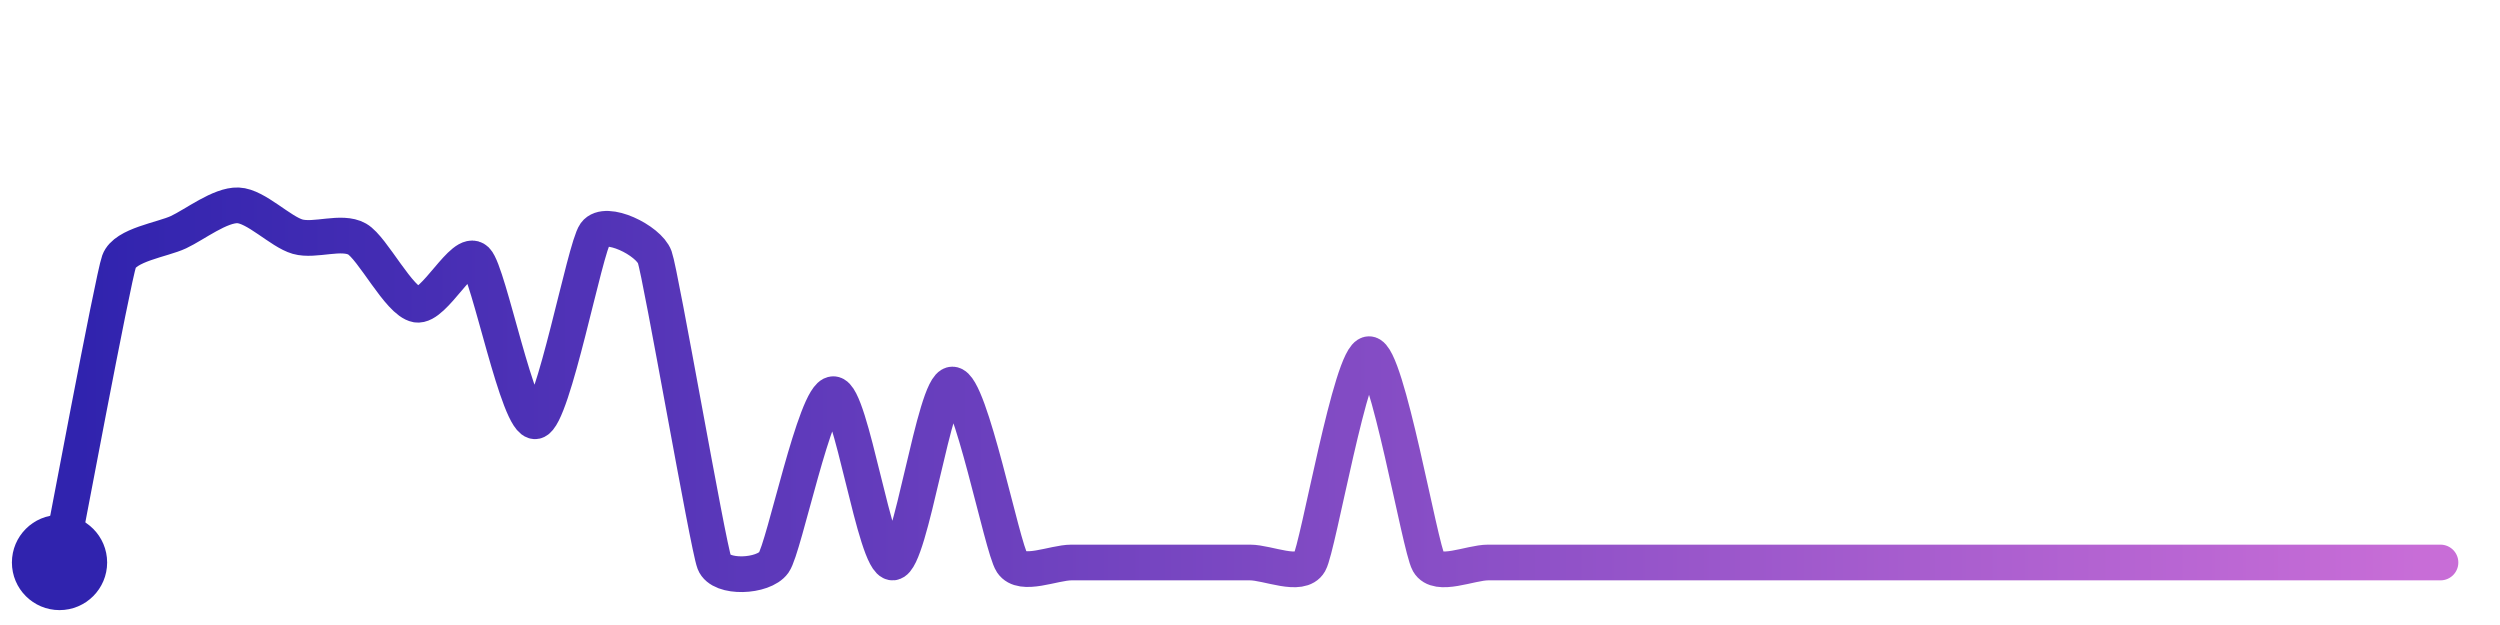
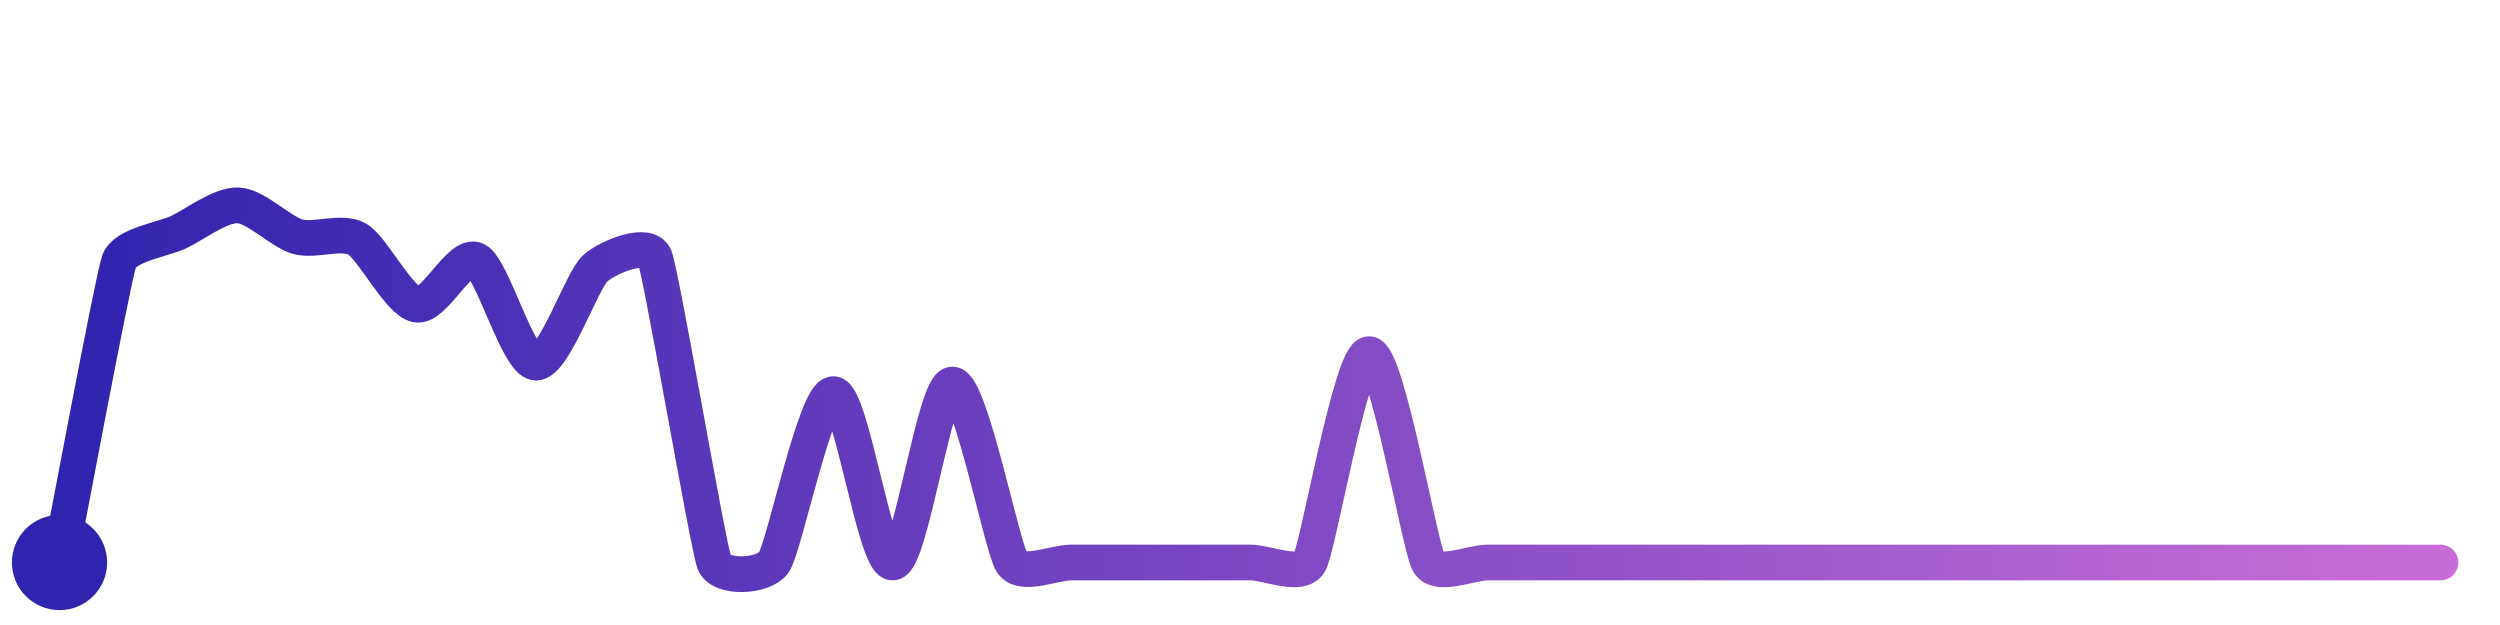
<svg xmlns="http://www.w3.org/2000/svg" width="200" height="50" viewBox="0 0 210 50">
  <defs>
    <linearGradient id="stroke" x1="0%" y1="0%" x2="100%" y2="0%">
      <stop stop-color="#3023AE" offset="0%" />
      <stop stop-color="#C86DD7" offset="100%" />
    </linearGradient>
  </defs>
-   <path stroke="url(#stroke)" stroke-width="3" stroke-linejoin="round" stroke-linecap="round" d="M5.00 46 C 5.29 44.53, 9.49 22.12, 10.00 20.71 S 13.64 18.89, 15.00 18.25 S 18.50 15.94, 20.00 16.00 S 23.56 18.22, 25.00 18.63 S 28.70 18.09, 30.00 18.83 S 33.52 24.08, 35.00 24.34 S 38.93 19.55, 40.00 20.60 S 43.54 34.46, 45.00 34.13 S 49.12 19.58, 50.00 18.37 S 54.49 18.94, 55.00 20.35 S 59.46 44.60, 60.00 46.00 S 64.13 47.22, 65.00 46.00 S 68.50 31.86, 70.00 31.86 S 73.50 46.12, 75.00 46.00 S 78.50 31.05, 80.00 31.05 S 84.17 44.75, 85.00 46.00 S 88.50 46.00, 90.00 46.00 S 93.50 46.00, 95.00 46.00 S 98.50 46.00, 100.00 46.00 S 103.50 46.00, 105.00 46.00 S 109.26 47.30, 110.00 46.00 S 113.50 28.50, 115.00 28.50 S 119.26 44.70, 120.00 46.00 S 123.50 46.00, 125.00 46.00 S 128.50 46.00, 130.00 46.00 S 133.50 46.00, 135.00 46.00 S 138.50 46.00, 140.00 46.00 S 143.50 46.00, 145.00 46.00 S 148.50 46.00, 150.00 46.00 S 153.50 46.00, 155.00 46.00 S 158.50 46.00, 160.00 46.00 S 163.50 46.00, 165.00 46.00 S 168.50 46.00, 170.00 46.00 S 173.50 46.00, 175.00 46.00 S 178.50 46.00, 180.00 46.00 S 183.50 46.00, 185.00 46.00 S 188.50 46.00, 190.00 46.00 S 193.50 46.00, 195.00 46.00 S 198.50 46.00, 200.00 46.00 S 203.50 46.00, 205.00 46.00" fill="none">
-     <animate attributeName="stroke-dashoffset" from="340.695" to="0" dur="2.2s" />
-     <animate attributeName="stroke-dasharray" from="340.695" to="340.695" />
+   <path stroke="url(#stroke)" stroke-width="3" stroke-linejoin="round" stroke-linecap="round" d="M5.00 46 C 5.29 44.53, 9.49 22.12, 10.00 20.71 S 13.64 18.89, 15.00 18.25 S 18.50 15.94, 20.00 16.00 S 23.56 18.22, 25.00 18.63 S 28.70 18.09, 30.00 18.83 S 33.52 24.08, 35.00 24.34 S 38.65 19.94, 40.00 20.60 S 43.50 29.11, 45.00 29.21 S 48.88 22.28, 50.00 21.29 S 54.44 18.96, 55.00 20.35 S 59.46 44.60, 60.00 46.00 S 64.13 47.22, 65.00 46.00 S 68.50 31.86, 70.00 31.86 S 73.50 46.12, 75.00 46.00 S 78.50 31.05, 80.00 31.05 S 84.17 44.75, 85.00 46.00 S 88.50 46.00, 90.00 46.00 S 93.50 46.00, 95.00 46.00 S 98.50 46.00, 100.00 46.00 S 103.50 46.00, 105.00 46.00 S 109.26 47.30, 110.00 46.00 S 113.50 28.50, 115.00 28.50 S 119.26 44.70, 120.00 46.00 S 123.50 46.00, 125.00 46.00 S 128.50 46.00, 130.00 46.00 S 133.50 46.00, 135.00 46.00 S 138.50 46.00, 140.00 46.00 S 143.50 46.00, 145.00 46.00 S 148.50 46.00, 150.00 46.00 S 153.50 46.00, 155.00 46.00 S 158.50 46.00, 160.00 46.00 S 163.50 46.00, 165.00 46.00 S 168.50 46.00, 170.00 46.00 S 173.50 46.00, 175.00 46.00 S 178.50 46.00, 180.00 46.00 S 183.50 46.00, 185.00 46.00 S 188.50 46.00, 190.00 46.00 S 193.50 46.00, 195.00 46.00 S 198.50 46.00, 200.00 46.00 S 203.50 46.00, 205.00 46.00" fill="none">
+     <animate attributeName="stroke-dashoffset" from="328.618" to="0" dur="2.2s" />
+     <animate attributeName="stroke-dasharray" from="328.618" to="328.618" />
  </path>
  <circle r="4" cx="5" cy="46" fill="#3023AE" />
  <circle r="4" cx="205" cy="46" fill="#C86DD7" opacity="0">
    <animate attributeName="opacity" from="0" to="1" dur="0.1s" begin="2.2s" fill="freeze" />
  </circle>
</svg>
